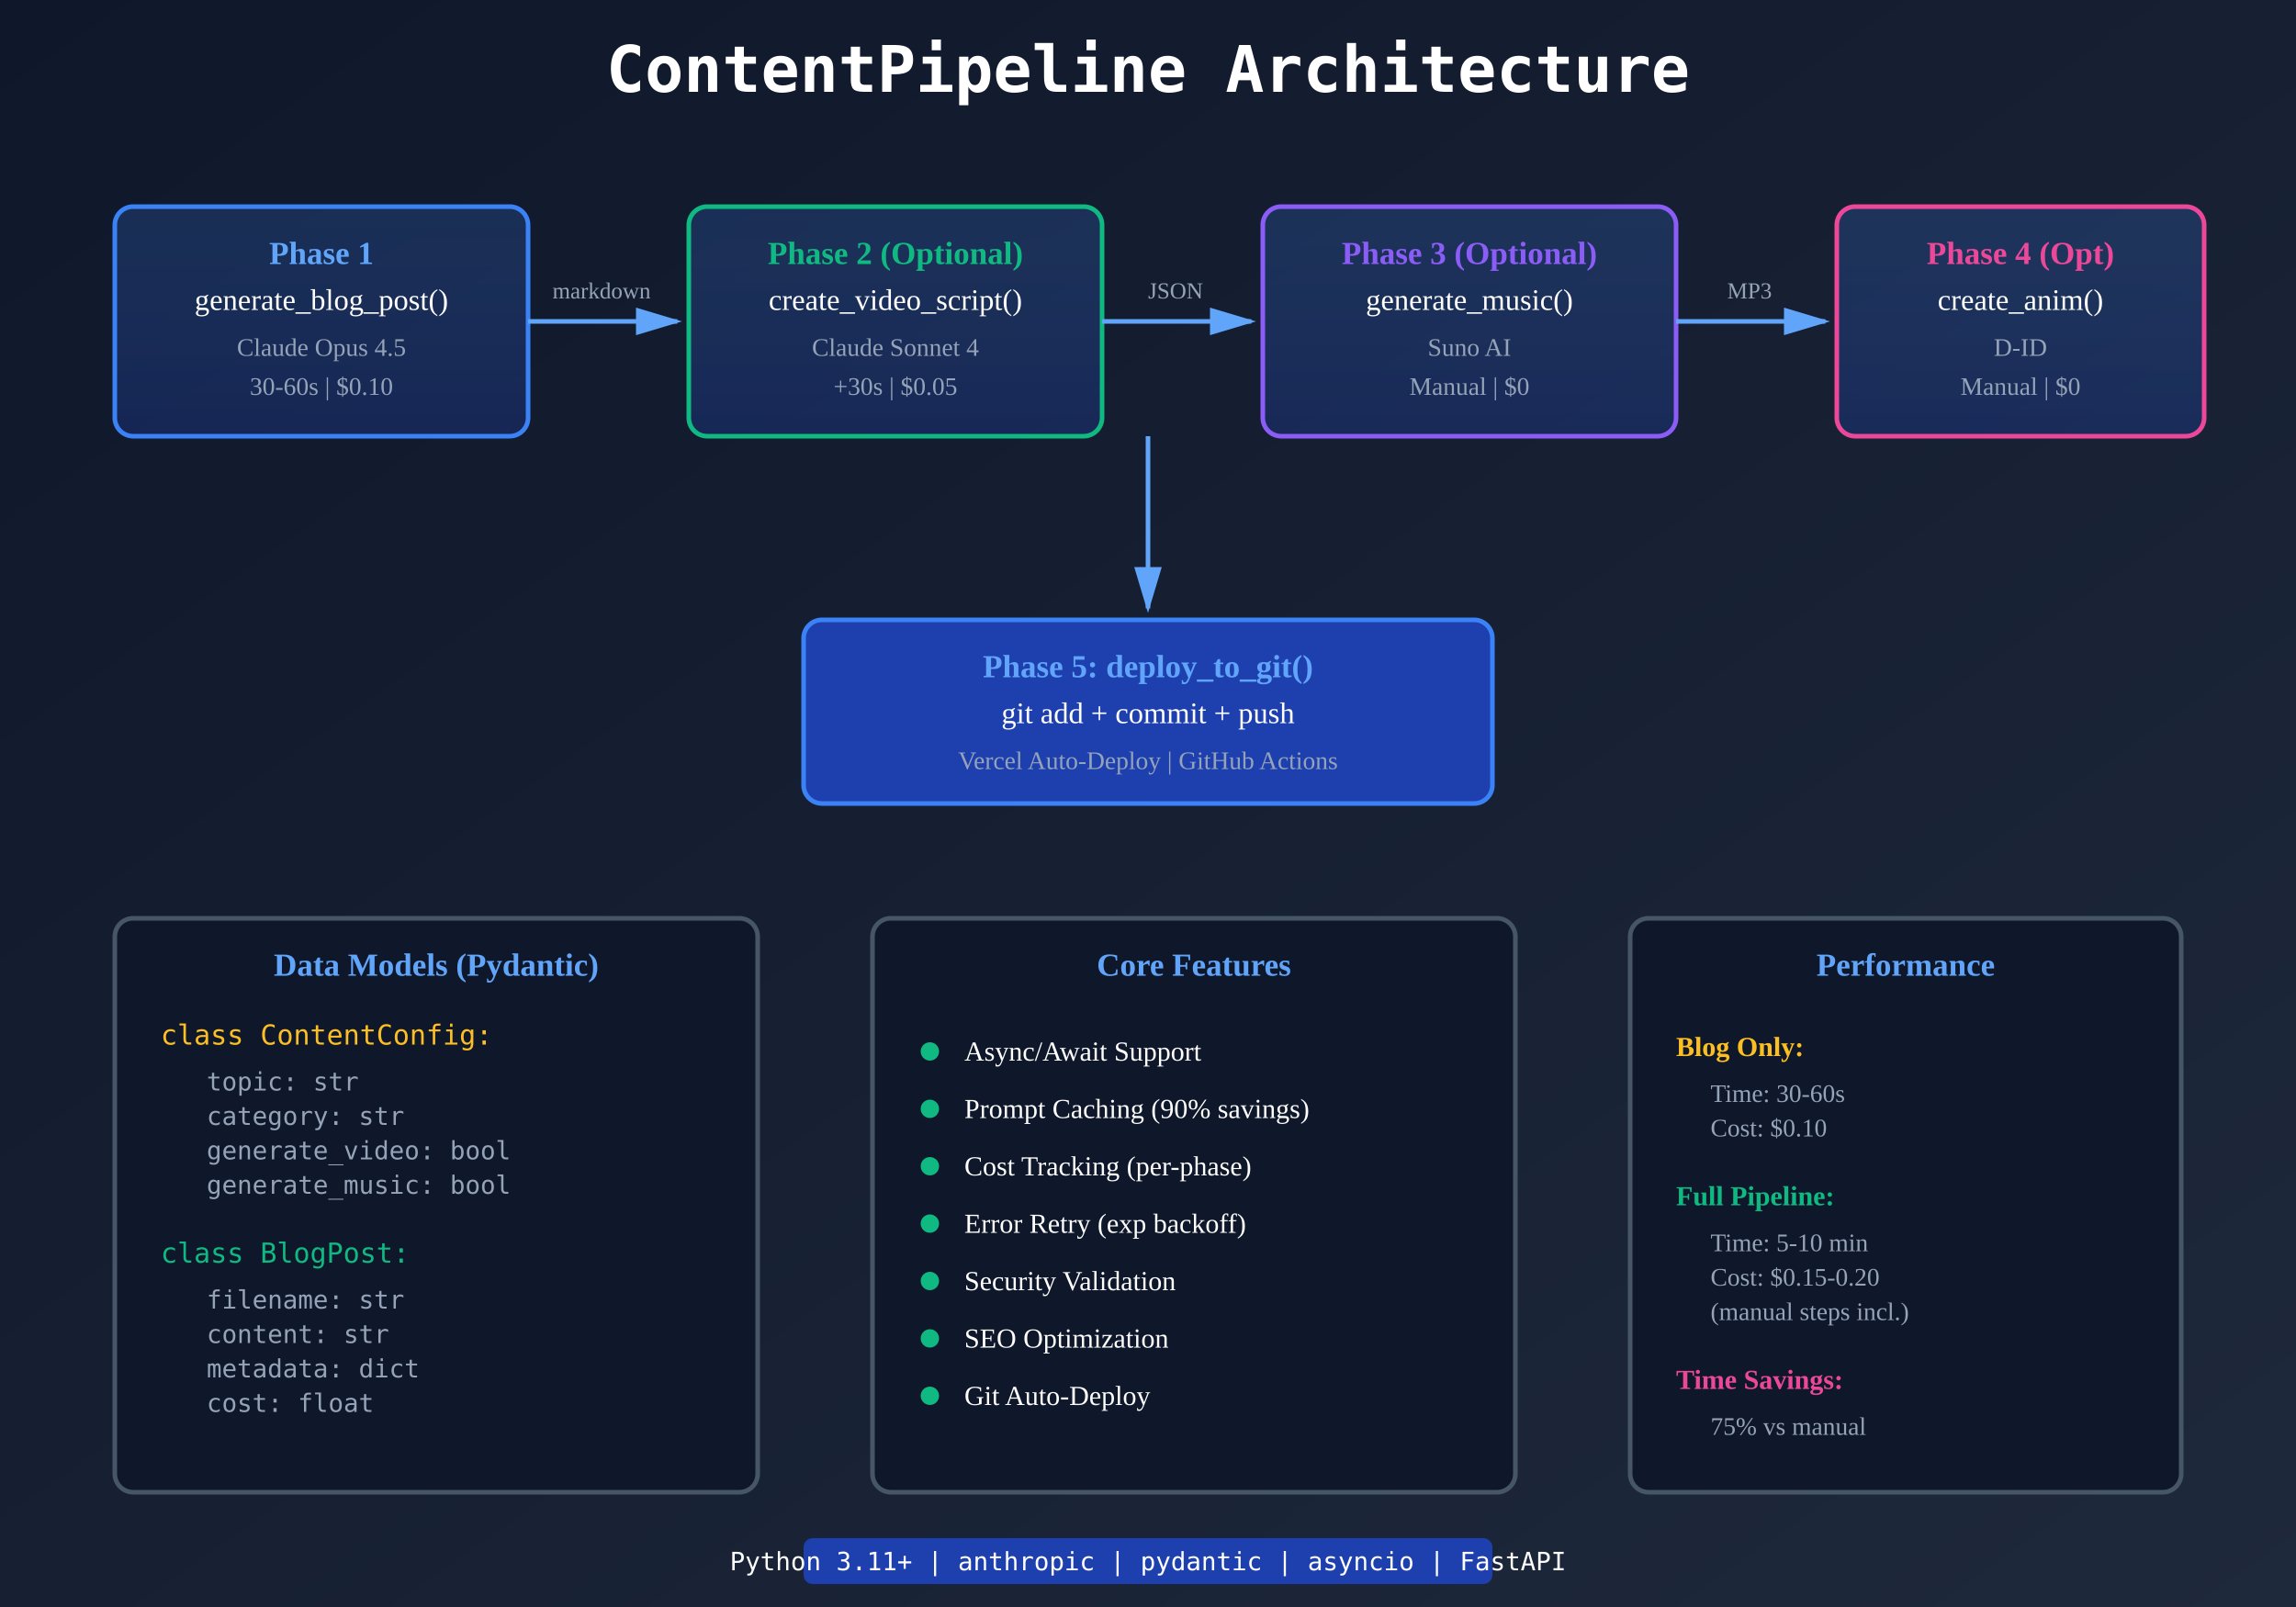
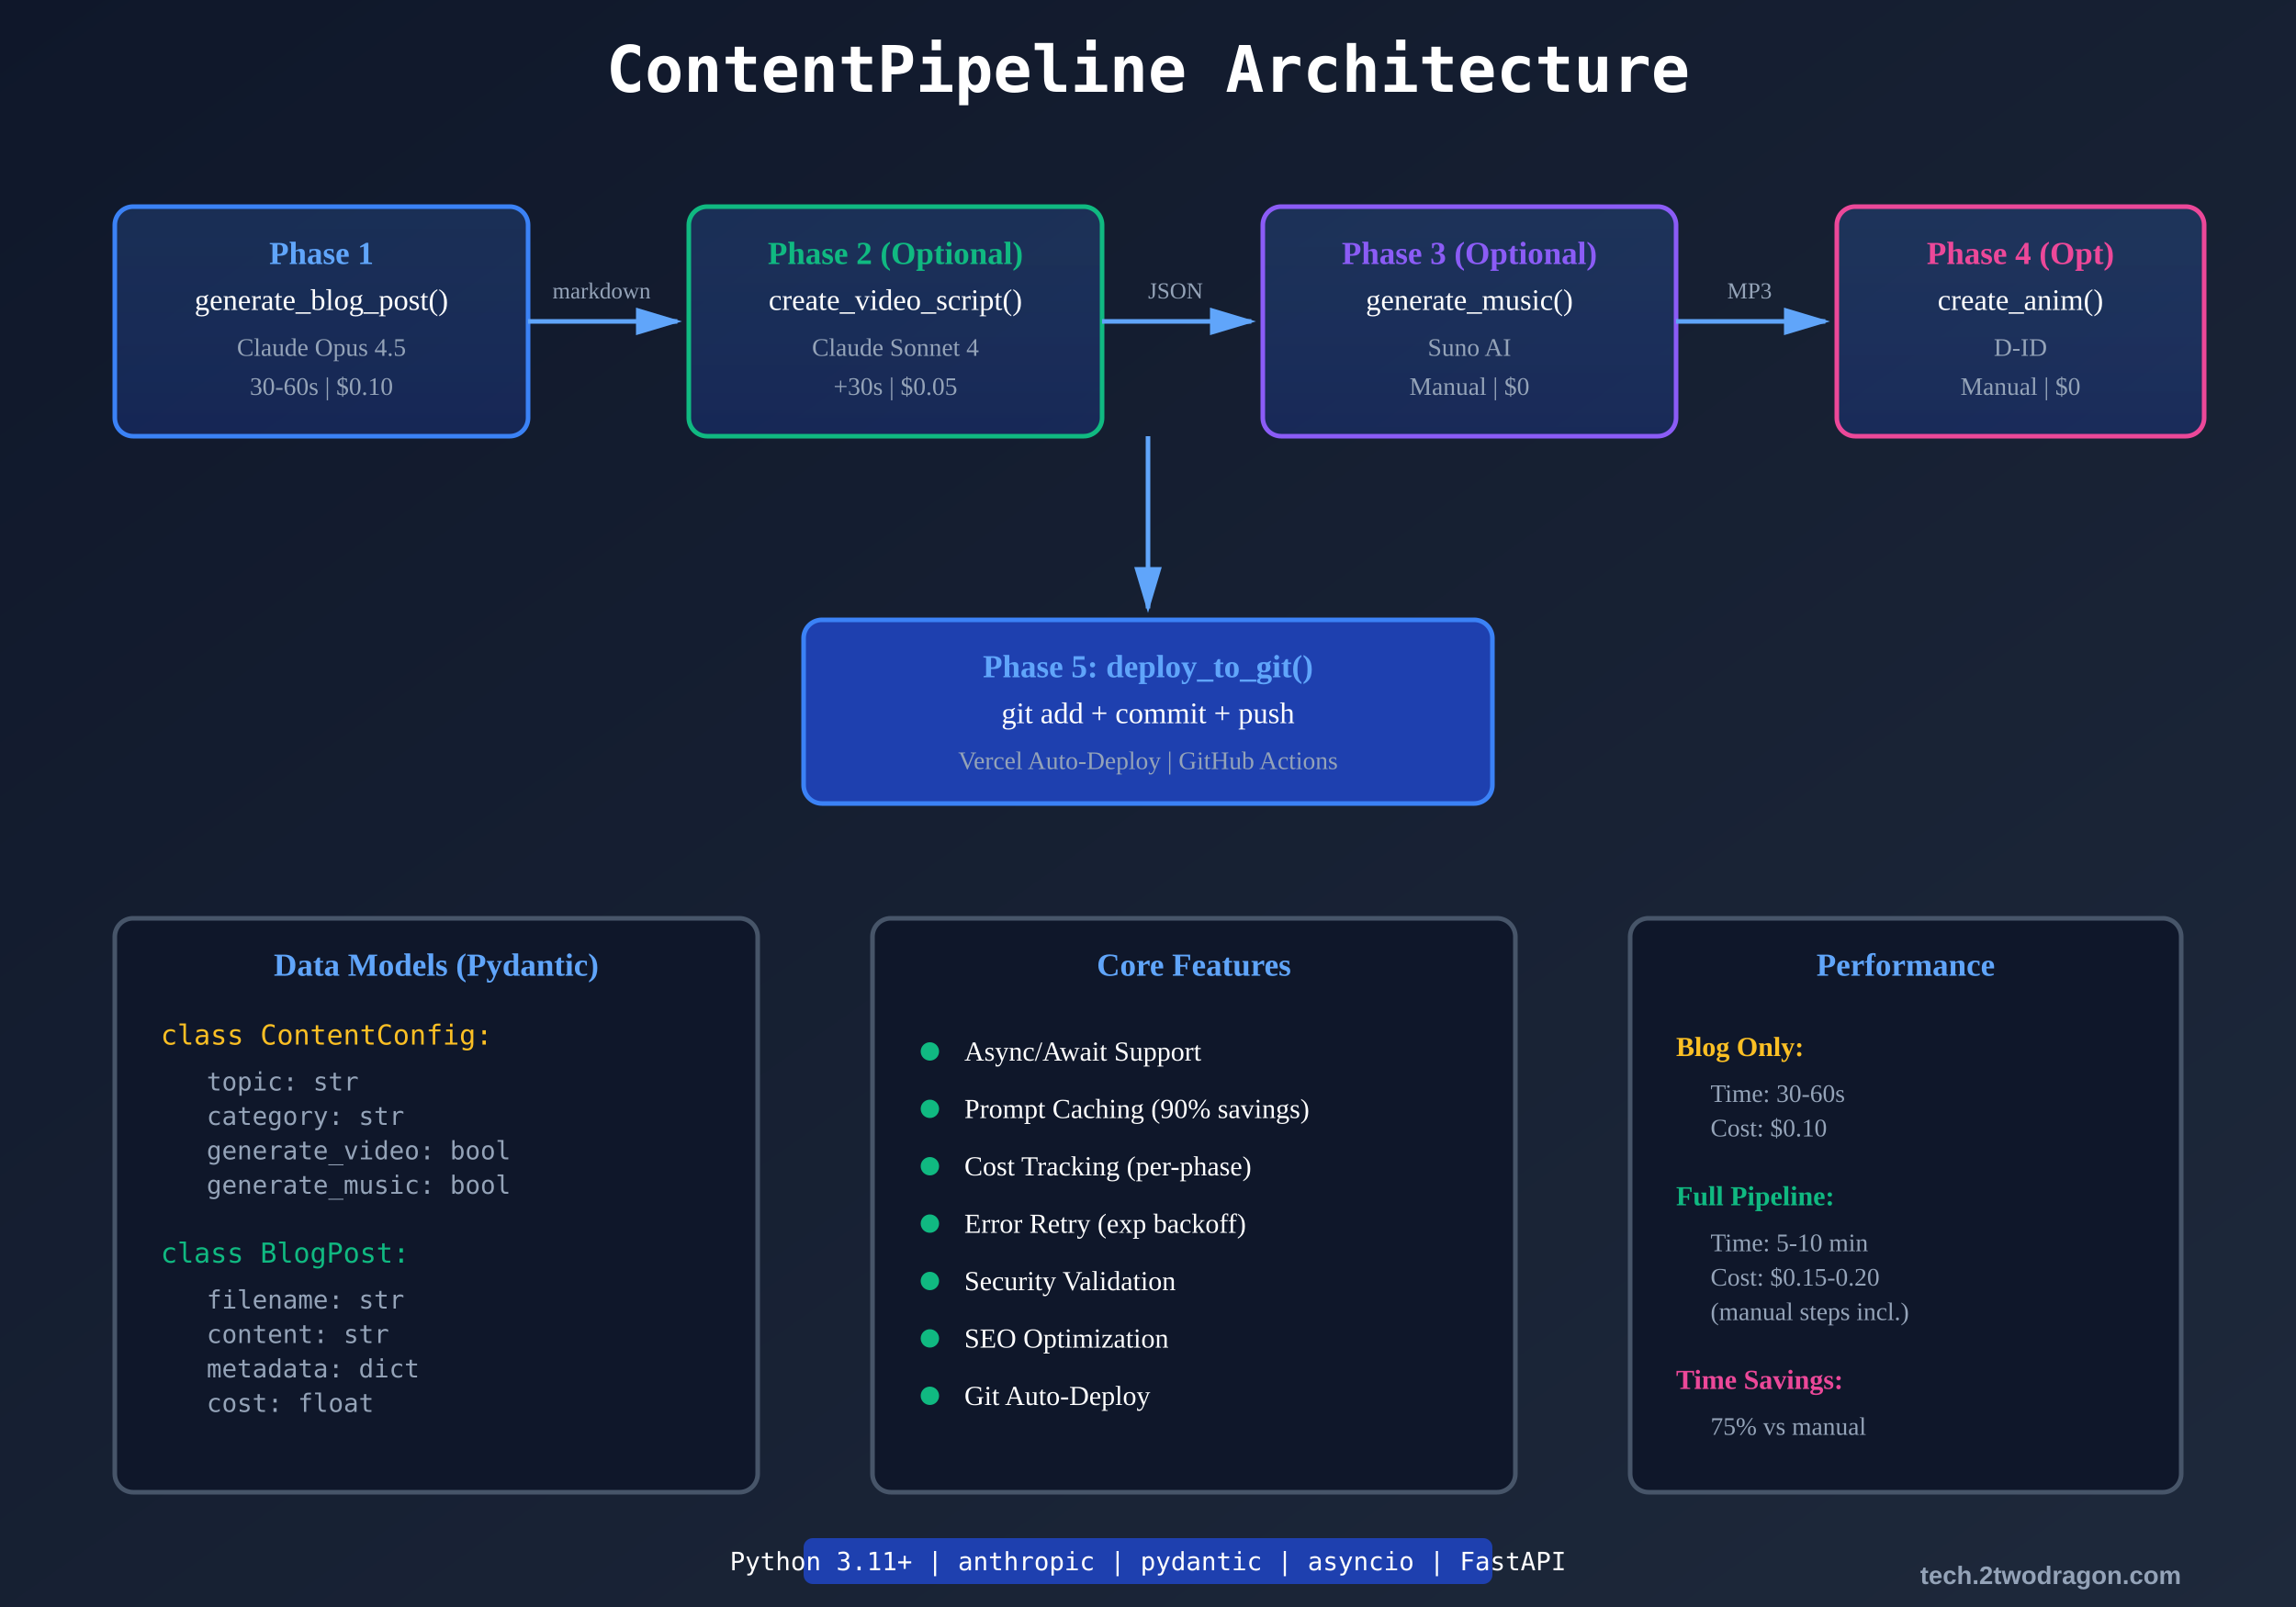
<svg xmlns="http://www.w3.org/2000/svg" viewBox="0 0 1000 700">
  <defs>
    <linearGradient id="pipeBg" x1="0%" y1="0%" x2="100%" y2="100%">
      <stop offset="0%" style="stop-color:#0f172a;stop-opacity:1" />
      <stop offset="100%" style="stop-color:#1e293b;stop-opacity:1" />
    </linearGradient>
    <linearGradient id="phaseGrad" x1="0%" y1="0%" x2="0%" y2="100%">
      <stop offset="0%" style="stop-color:#3b82f6;stop-opacity:0.2" />
      <stop offset="100%" style="stop-color:#1e40af;stop-opacity:0.3" />
    </linearGradient>
    <marker id="pipeArrow" markerWidth="10" markerHeight="10" refX="9" refY="3" orient="auto">
      <polygon points="0 0, 10 3, 0 6" fill="#60a5fa" />
    </marker>
  </defs>
  <rect width="1000" height="700" fill="url(#pipeBg)" />
  <text x="500" y="40" font-size="28" font-weight="bold" fill="white" text-anchor="middle" font-family="monospace">
    ContentPipeline Architecture
  </text>
  <rect x="50" y="90" width="180" height="100" rx="8" fill="url(#phaseGrad)" stroke="#3b82f6" stroke-width="2" />
  <text x="140" y="115" font-size="14" font-weight="bold" fill="#60a5fa" text-anchor="middle">Phase 1</text>
  <text x="140" y="135" font-size="13" fill="white" text-anchor="middle">generate_blog_post()</text>
  <text x="140" y="155" font-size="11" fill="#94a3b8" text-anchor="middle">Claude Opus 4.5</text>
  <text x="140" y="172" font-size="11" fill="#94a3b8" text-anchor="middle">30-60s | $0.10</text>
  <path d="M 230 140 L 295 140" stroke="#60a5fa" stroke-width="2" fill="none" marker-end="url(#pipeArrow)" />
  <text x="262" y="130" font-size="10" fill="#94a3b8" text-anchor="middle">markdown</text>
  <rect x="300" y="90" width="180" height="100" rx="8" fill="url(#phaseGrad)" stroke="#10b981" stroke-width="2" />
  <text x="390" y="115" font-size="14" font-weight="bold" fill="#10b981" text-anchor="middle">Phase 2 (Optional)</text>
  <text x="390" y="135" font-size="13" fill="white" text-anchor="middle">create_video_script()</text>
  <text x="390" y="155" font-size="11" fill="#94a3b8" text-anchor="middle">Claude Sonnet 4</text>
  <text x="390" y="172" font-size="11" fill="#94a3b8" text-anchor="middle">+30s | $0.05</text>
  <path d="M 480 140 L 545 140" stroke="#60a5fa" stroke-width="2" fill="none" marker-end="url(#pipeArrow)" />
  <text x="512" y="130" font-size="10" fill="#94a3b8" text-anchor="middle">JSON</text>
  <rect x="550" y="90" width="180" height="100" rx="8" fill="url(#phaseGrad)" stroke="#8b5cf6" stroke-width="2" />
  <text x="640" y="115" font-size="14" font-weight="bold" fill="#8b5cf6" text-anchor="middle">Phase 3 (Optional)</text>
  <text x="640" y="135" font-size="13" fill="white" text-anchor="middle">generate_music()</text>
  <text x="640" y="155" font-size="11" fill="#94a3b8" text-anchor="middle">Suno AI</text>
  <text x="640" y="172" font-size="11" fill="#94a3b8" text-anchor="middle">Manual | $0</text>
  <path d="M 730 140 L 795 140" stroke="#60a5fa" stroke-width="2" fill="none" marker-end="url(#pipeArrow)" />
  <text x="762" y="130" font-size="10" fill="#94a3b8" text-anchor="middle">MP3</text>
  <rect x="800" y="90" width="160" height="100" rx="8" fill="url(#phaseGrad)" stroke="#ec4899" stroke-width="2" />
  <text x="880" y="115" font-size="14" font-weight="bold" fill="#ec4899" text-anchor="middle">Phase 4 (Opt)</text>
  <text x="880" y="135" font-size="13" fill="white" text-anchor="middle">create_anim()</text>
  <text x="880" y="155" font-size="11" fill="#94a3b8" text-anchor="middle">D-ID</text>
  <text x="880" y="172" font-size="11" fill="#94a3b8" text-anchor="middle">Manual | $0</text>
  <path d="M 500 190 L 500 265" stroke="#60a5fa" stroke-width="2" fill="none" marker-end="url(#pipeArrow)" />
  <rect x="350" y="270" width="300" height="80" rx="8" fill="#1e40af" stroke="#3b82f6" stroke-width="2" />
  <text x="500" y="295" font-size="14" font-weight="bold" fill="#60a5fa" text-anchor="middle">Phase 5: deploy_to_git()</text>
  <text x="500" y="315" font-size="13" fill="white" text-anchor="middle">git add + commit + push</text>
  <text x="500" y="335" font-size="11" fill="#94a3b8" text-anchor="middle">Vercel Auto-Deploy | GitHub Actions</text>
  <rect x="50" y="400" width="280" height="250" rx="8" fill="#0f172a" stroke="#475569" stroke-width="2" />
  <text x="190" y="425" font-size="14" font-weight="bold" fill="#60a5fa" text-anchor="middle">Data Models (Pydantic)</text>
  <text x="70" y="455" font-size="12" fill="#fbbf24" font-family="monospace">class ContentConfig:</text>
  <text x="90" y="475" font-size="11" fill="#94a3b8" font-family="monospace">topic: str</text>
  <text x="90" y="490" font-size="11" fill="#94a3b8" font-family="monospace">category: str</text>
  <text x="90" y="505" font-size="11" fill="#94a3b8" font-family="monospace">generate_video: bool</text>
  <text x="90" y="520" font-size="11" fill="#94a3b8" font-family="monospace">generate_music: bool</text>
  <text x="70" y="550" font-size="12" fill="#10b981" font-family="monospace">class BlogPost:</text>
  <text x="90" y="570" font-size="11" fill="#94a3b8" font-family="monospace">filename: str</text>
  <text x="90" y="585" font-size="11" fill="#94a3b8" font-family="monospace">content: str</text>
  <text x="90" y="600" font-size="11" fill="#94a3b8" font-family="monospace">metadata: dict</text>
  <text x="90" y="615" font-size="11" fill="#94a3b8" font-family="monospace">cost: float</text>
  <rect x="380" y="400" width="280" height="250" rx="8" fill="#0f172a" stroke="#475569" stroke-width="2" />
  <text x="520" y="425" font-size="14" font-weight="bold" fill="#60a5fa" text-anchor="middle">Core Features</text>
  <circle cx="405" cy="458" r="4" fill="#10b981" />
  <text x="420" y="462" font-size="12" fill="white">Async/Await Support</text>
  <circle cx="405" cy="483" r="4" fill="#10b981" />
  <text x="420" y="487" font-size="12" fill="white">Prompt Caching (90% savings)</text>
  <circle cx="405" cy="508" r="4" fill="#10b981" />
  <text x="420" y="512" font-size="12" fill="white">Cost Tracking (per-phase)</text>
  <circle cx="405" cy="533" r="4" fill="#10b981" />
  <text x="420" y="537" font-size="12" fill="white">Error Retry (exp backoff)</text>
  <circle cx="405" cy="558" r="4" fill="#10b981" />
  <text x="420" y="562" font-size="12" fill="white">Security Validation</text>
  <circle cx="405" cy="583" r="4" fill="#10b981" />
  <text x="420" y="587" font-size="12" fill="white">SEO Optimization</text>
  <circle cx="405" cy="608" r="4" fill="#10b981" />
  <text x="420" y="612" font-size="12" fill="white">Git Auto-Deploy</text>
  <rect x="710" y="400" width="240" height="250" rx="8" fill="#0f172a" stroke="#475569" stroke-width="2" />
  <text x="830" y="425" font-size="14" font-weight="bold" fill="#60a5fa" text-anchor="middle">Performance</text>
  <text x="730" y="460" font-size="12" fill="#fbbf24" font-weight="bold">Blog Only:</text>
  <text x="745" y="480" font-size="11" fill="#94a3b8">Time: 30-60s</text>
  <text x="745" y="495" font-size="11" fill="#94a3b8">Cost: $0.10</text>
  <text x="730" y="525" font-size="12" fill="#10b981" font-weight="bold">Full Pipeline:</text>
  <text x="745" y="545" font-size="11" fill="#94a3b8">Time: 5-10 min</text>
  <text x="745" y="560" font-size="11" fill="#94a3b8">Cost: $0.15-0.20</text>
  <text x="745" y="575" font-size="11" fill="#94a3b8">(manual steps incl.)</text>
  <text x="730" y="605" font-size="12" fill="#ec4899" font-weight="bold">Time Savings:</text>
  <text x="745" y="625" font-size="11" fill="#94a3b8">75% vs manual</text>
  <rect x="350" y="670" width="300" height="20" rx="4" fill="#1e40af" />
  <text x="500" y="684" font-size="11" fill="white" text-anchor="middle" font-family="monospace">
    Python 3.11+ | anthropic | pydantic | asyncio | FastAPI
  </text>
+   <text x="950" y="690" font-family="Arial, sans-serif" font-size="11" font-weight="bold" fill="#94a3b8" text-anchor="end">tech.2twodragon.com</text>
</svg>
